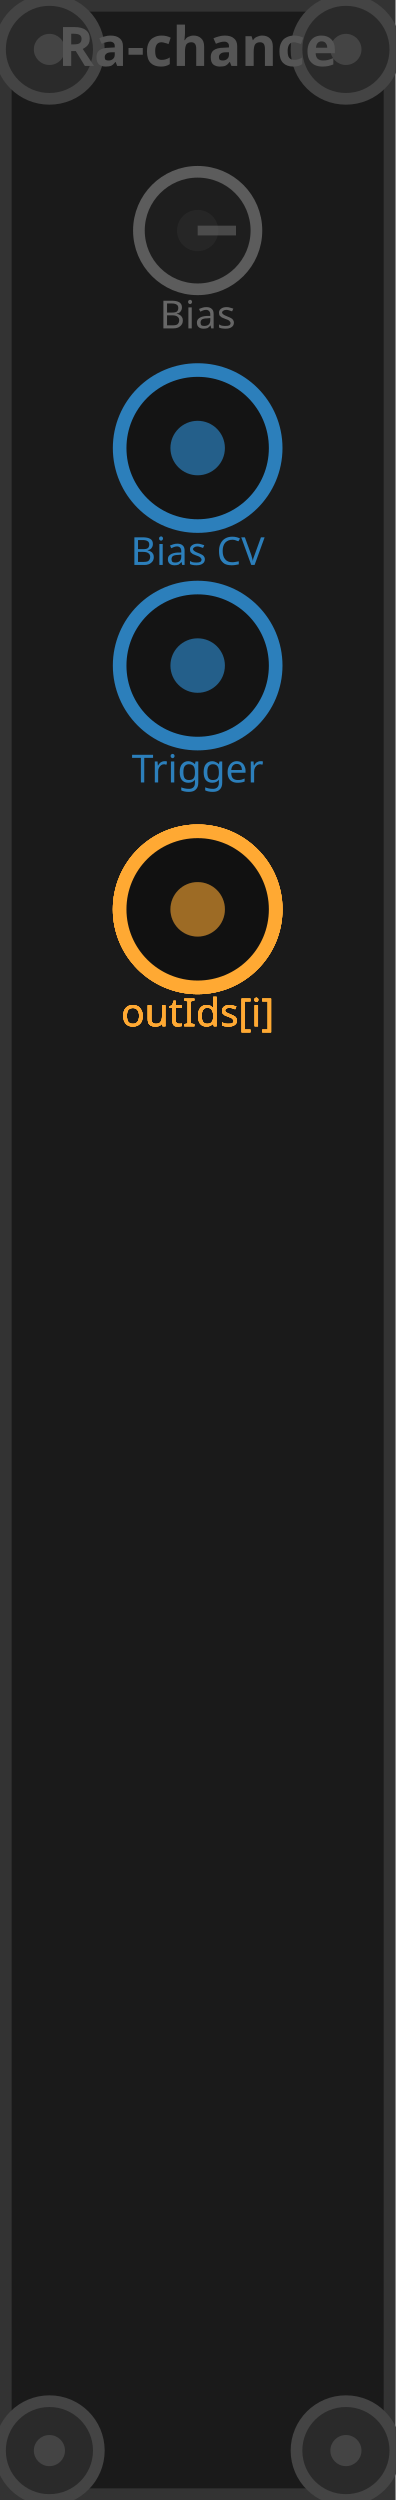
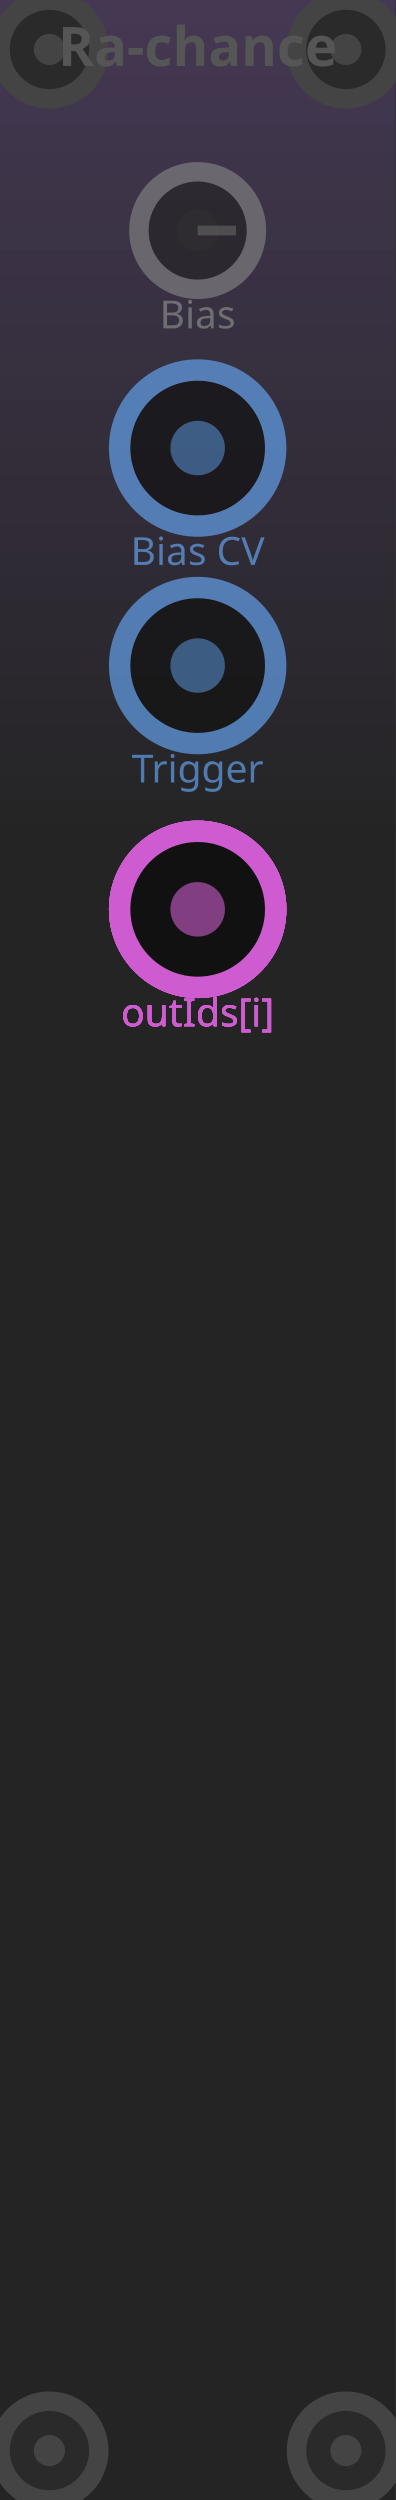
<svg xmlns="http://www.w3.org/2000/svg" viewBox="0 0 20.32 128.5" width="20.32mm" height="128.5mm">
-   <rect width="20.32" height="128.5" fill="#1a1a1a" />
-   <rect x="0.3" y="0.3" width="19.72" height="127.9" fill="none" stroke="#333" stroke-width="0.6" />
-   <circle cx="2.54" cy="2.54" r="2.54" fill="#2a2a2a" stroke="#444" stroke-width="0.6" />
+   <rect x="0.3" y="0.3" width="19.72" height="127.9" fill="none" stroke="#333" stroke-width="1" />
+   <rect x="0" y="0.000" width="20.32" height="1.295" fill="#443852" />
+   <rect x="0" y="1.285" width="20.32" height="1.295" fill="#433751" />
+   <rect x="0" y="2.570" width="20.32" height="1.295" fill="#42374f" />
+   <rect x="0" y="3.855" width="20.32" height="1.295" fill="#41364e" />
+   <rect x="0" y="5.140" width="20.32" height="1.295" fill="#40364d" />
+   <rect x="0" y="6.425" width="20.32" height="1.295" fill="#3f354b" />
+   <rect x="0" y="7.710" width="20.32" height="1.295" fill="#3e344a" />
+   <rect x="0" y="8.995" width="20.32" height="1.295" fill="#3d3448" />
+   <rect x="0" y="10.280" width="20.32" height="1.295" fill="#3c3347" />
+   <rect x="0" y="11.565" width="20.32" height="1.295" fill="#3b3346" />
+   <rect x="0" y="12.850" width="20.32" height="1.295" fill="#3a3244" />
+   <rect x="0" y="14.135" width="20.32" height="1.295" fill="#393143" />
+   <rect x="0" y="15.420" width="20.32" height="1.295" fill="#383142" />
+   <rect x="0" y="16.705" width="20.32" height="1.295" fill="#373040" />
+   <rect x="0" y="17.990" width="20.32" height="1.295" fill="#36303f" />
+   <rect x="0" y="19.275" width="20.32" height="1.295" fill="#352f3e" />
+   <rect x="0" y="20.560" width="20.32" height="1.295" fill="#342e3c" />
+   <rect x="0" y="21.845" width="20.32" height="1.295" fill="#342e3b" />
+   <rect x="0" y="23.130" width="20.32" height="1.295" fill="#332d39" />
+   <rect x="0" y="24.415" width="20.32" height="1.295" fill="#322c38" />
+   <rect x="0" y="25.700" width="20.32" height="1.295" fill="#312c37" />
+   <rect x="0" y="26.985" width="20.32" height="1.295" fill="#302b35" />
+   <rect x="0" y="28.270" width="20.32" height="1.295" fill="#2f2b34" />
+   <rect x="0" y="29.555" width="20.32" height="1.295" fill="#2e2a33" />
+   <rect x="0" y="30.840" width="20.32" height="1.295" fill="#2d2931" />
+   <rect x="0" y="32.125" width="20.32" height="1.295" fill="#2c2930" />
+   <rect x="0" y="33.410" width="20.32" height="1.295" fill="#2b282f" />
+   <rect x="0" y="34.695" width="20.32" height="1.295" fill="#2a282d" />
+   <rect x="0" y="35.980" width="20.32" height="1.295" fill="#29272c" />
+   <rect x="0" y="37.265" width="20.32" height="1.295" fill="#28262a" />
+   <rect x="0" y="38.550" width="20.32" height="1.295" fill="#272629" />
+   <rect x="0" y="39.835" width="20.32" height="1.295" fill="#262528" />
+   <rect x="0" y="41.120" width="20.32" height="1.295" fill="#252526" />
+   <rect x="0" y="42.405" width="20.32" height="1.295" fill="#242425" />
+   <rect x="0" y="43.690" width="20.32" height="1.295" fill="#242425" />
+   <rect x="0" y="44.975" width="20.32" height="1.295" fill="#242425" />
+   <rect x="0" y="46.260" width="20.32" height="1.295" fill="#242425" />
+   <rect x="0" y="47.545" width="20.32" height="1.295" fill="#242425" />
+   <rect x="0" y="48.830" width="20.32" height="1.295" fill="#242425" />
+   <rect x="0" y="50.115" width="20.32" height="1.295" fill="#242425" />
+   <rect x="0" y="51.400" width="20.32" height="1.295" fill="#242425" />
+   <rect x="0" y="52.685" width="20.32" height="1.295" fill="#242425" />
+   <rect x="0" y="53.970" width="20.32" height="1.295" fill="#242425" />
+   <rect x="0" y="55.255" width="20.32" height="1.295" fill="#242425" />
+   <rect x="0" y="56.540" width="20.32" height="1.295" fill="#242425" />
+   <rect x="0" y="57.825" width="20.32" height="1.295" fill="#242425" />
+   <rect x="0" y="59.110" width="20.32" height="1.295" fill="#242425" />
+   <rect x="0" y="60.395" width="20.32" height="1.295" fill="#242425" />
+   <rect x="0" y="61.680" width="20.32" height="1.295" fill="#242425" />
+   <rect x="0" y="62.965" width="20.32" height="1.295" fill="#242425" />
+   <rect x="0" y="64.250" width="20.32" height="1.295" fill="#242425" />
+   <rect x="0" y="65.535" width="20.32" height="1.295" fill="#242425" />
+   <rect x="0" y="66.820" width="20.32" height="1.295" fill="#242425" />
+   <rect x="0" y="68.105" width="20.32" height="1.295" fill="#242425" />
+   <rect x="0" y="69.390" width="20.32" height="1.295" fill="#242425" />
+   <rect x="0" y="70.675" width="20.32" height="1.295" fill="#242425" />
+   <rect x="0" y="71.960" width="20.32" height="1.295" fill="#242425" />
+   <rect x="0" y="73.245" width="20.32" height="1.295" fill="#242425" />
+   <rect x="0" y="74.530" width="20.32" height="1.295" fill="#242425" />
+   <rect x="0" y="75.815" width="20.32" height="1.295" fill="#242425" />
+   <rect x="0" y="77.100" width="20.32" height="1.295" fill="#242425" />
+   <rect x="0" y="78.385" width="20.32" height="1.295" fill="#242425" />
+   <rect x="0" y="79.670" width="20.32" height="1.295" fill="#242425" />
+   <rect x="0" y="80.955" width="20.32" height="1.295" fill="#242425" />
+   <rect x="0" y="82.240" width="20.32" height="1.295" fill="#242425" />
+   <rect x="0" y="83.525" width="20.32" height="1.295" fill="#242425" />
+   <rect x="0" y="84.810" width="20.32" height="1.295" fill="#242425" />
+   <rect x="0" y="86.095" width="20.32" height="1.295" fill="#242425" />
+   <rect x="0" y="87.380" width="20.32" height="1.295" fill="#242425" />
+   <rect x="0" y="88.665" width="20.32" height="1.295" fill="#242425" />
+   <rect x="0" y="89.950" width="20.32" height="1.295" fill="#242425" />
+   <rect x="0" y="91.235" width="20.32" height="1.295" fill="#242425" />
+   <rect x="0" y="92.520" width="20.32" height="1.295" fill="#242425" />
+   <rect x="0" y="93.805" width="20.32" height="1.295" fill="#242425" />
+   <rect x="0" y="95.090" width="20.32" height="1.295" fill="#242425" />
+   <rect x="0" y="96.375" width="20.32" height="1.295" fill="#242425" />
+   <rect x="0" y="97.660" width="20.32" height="1.295" fill="#242425" />
+   <rect x="0" y="98.945" width="20.32" height="1.295" fill="#242425" />
+   <rect x="0" y="100.230" width="20.32" height="1.295" fill="#242425" />
+   <rect x="0" y="101.515" width="20.32" height="1.295" fill="#242425" />
+   <rect x="0" y="102.800" width="20.32" height="1.295" fill="#242425" />
+   <rect x="0" y="104.085" width="20.32" height="1.295" fill="#242425" />
+   <rect x="0" y="105.370" width="20.32" height="1.295" fill="#242425" />
+   <rect x="0" y="106.655" width="20.32" height="1.295" fill="#242425" />
+   <rect x="0" y="107.940" width="20.32" height="1.295" fill="#242425" />
+   <rect x="0" y="109.225" width="20.32" height="1.295" fill="#242425" />
+   <rect x="0" y="110.510" width="20.32" height="1.295" fill="#242425" />
+   <rect x="0" y="111.795" width="20.32" height="1.295" fill="#242425" />
+   <rect x="0" y="113.080" width="20.32" height="1.295" fill="#242425" />
+   <rect x="0" y="114.365" width="20.32" height="1.295" fill="#242425" />
+   <rect x="0" y="115.650" width="20.32" height="1.295" fill="#242425" />
+   <rect x="0" y="116.935" width="20.32" height="1.295" fill="#242425" />
+   <rect x="0" y="118.220" width="20.32" height="1.295" fill="#242425" />
+   <rect x="0" y="119.505" width="20.32" height="1.295" fill="#242425" />
+   <rect x="0" y="120.790" width="20.32" height="1.295" fill="#242425" />
+   <rect x="0" y="122.075" width="20.32" height="1.295" fill="#242425" />
+   <rect x="0" y="123.360" width="20.32" height="1.295" fill="#242425" />
+   <rect x="0" y="124.645" width="20.32" height="1.295" fill="#242425" />
+   <rect x="0" y="125.930" width="20.32" height="1.295" fill="#242425" />
+   <rect x="0" y="127.215" width="20.32" height="1.295" fill="#242425" />
+   <circle cx="2.54" cy="2.54" r="2.54" fill="#2a2a2a" stroke="#444" stroke-width="1" />
  <circle cx="2.54" cy="2.54" r="0.8" fill="#444" />
-   <circle cx="2.54" cy="125.96" r="2.54" fill="#2a2a2a" stroke="#444" stroke-width="0.6" />
+   <circle cx="2.54" cy="125.96" r="2.54" fill="#2a2a2a" stroke="#444" stroke-width="1" />
  <circle cx="2.54" cy="125.96" r="0.8" fill="#444" />
-   <circle cx="17.78" cy="2.54" r="2.54" fill="#2a2a2a" stroke="#444" stroke-width="0.6" />
+   <circle cx="17.78" cy="2.54" r="2.54" fill="#2a2a2a" stroke="#444" stroke-width="1" />
  <circle cx="17.78" cy="2.54" r="0.8" fill="#444" />
-   <circle cx="17.78" cy="125.96" r="2.54" fill="#2a2a2a" stroke="#444" stroke-width="0.6" />
+   <circle cx="17.78" cy="125.96" r="2.54" fill="#2a2a2a" stroke="#444" stroke-width="1" />
  <circle cx="17.78" cy="125.96" r="0.8" fill="#444" />
  <text x="10.16" y="3.39" fill="#555" font-family="sans-serif" font-size="2.8" text-anchor="middle" font-weight="bold">Ra-chance</text>
-   <circle cx="10.16" cy="11.85" r="3.02" fill="#222" stroke="#888" stroke-width="0.6" opacity="0.6" />
+   <circle cx="10.16" cy="11.85" r="3.02" fill="#222" stroke="#888" stroke-width="1" opacity="0.6" />
  <circle cx="10.16" cy="11.85" r="1.06" fill="#333" opacity="0.4" />
  <line x1="10.16" y1="11.85" x2="12.13" y2="11.85" stroke="#666" stroke-width="0.5" opacity="0.6" />
  <text x="10.16" y="16.88" fill="#888" font-family="sans-serif" font-size="2.0" text-anchor="middle" opacity="0.7">Bias</text>
-   <circle cx="10.16" cy="23.03" r="4.01" fill="#111" stroke="#3af" stroke-width="0.7" opacity="0.7" />
-   <circle cx="10.16" cy="23.03" r="1.40" fill="#3af" opacity="0.5" />
-   <text x="10.16" y="29.04" fill="#3af" font-family="sans-serif" font-size="2.0" text-anchor="middle" opacity="0.7">Bias CV</text>
-   <circle cx="10.16" cy="34.21" r="4.01" fill="#111" stroke="#3af" stroke-width="0.7" opacity="0.7" />
-   <circle cx="10.16" cy="34.21" r="1.40" fill="#3af" opacity="0.5" />
-   <text x="10.16" y="40.22" fill="#3af" font-family="sans-serif" font-size="2.0" text-anchor="middle" opacity="0.7">Trigger</text>
-   <circle cx="10.16" cy="46.74" r="4.01" fill="#111" stroke="#fa3" stroke-width="0.7" opacity="0.7" />
-   <circle cx="10.16" cy="46.74" r="1.40" fill="#fa3" opacity="0.5" />
-   <text x="10.16" y="52.75" fill="#fa3" font-family="sans-serif" font-size="2.0" text-anchor="middle" opacity="0.7">outIds[i]</text>
-   <circle cx="10.16" cy="46.74" r="4.01" fill="#111" stroke="#fa3" stroke-width="0.7" opacity="0.7" />
-   <circle cx="10.16" cy="46.74" r="1.40" fill="#fa3" opacity="0.5" />
-   <text x="10.16" y="52.75" fill="#fa3" font-family="sans-serif" font-size="2.0" text-anchor="middle" opacity="0.7">outIds[i]</text>
-   <circle cx="10.16" cy="46.74" r="4.01" fill="#111" stroke="#fa3" stroke-width="0.7" opacity="0.7" />
-   <circle cx="10.16" cy="46.74" r="1.40" fill="#fa3" opacity="0.5" />
-   <text x="10.16" y="52.75" fill="#fa3" font-family="sans-serif" font-size="2.0" text-anchor="middle" opacity="0.7">outIds[i]</text>
-   <circle cx="10.16" cy="46.74" r="4.01" fill="#111" stroke="#fa3" stroke-width="0.7" opacity="0.7" />
-   <circle cx="10.16" cy="46.74" r="1.40" fill="#fa3" opacity="0.5" />
-   <text x="10.16" y="52.75" fill="#fa3" font-family="sans-serif" font-size="2.0" text-anchor="middle" opacity="0.7">outIds[i]</text>
-   <circle cx="10.16" cy="46.74" r="4.01" fill="#111" stroke="#fa3" stroke-width="0.7" opacity="0.7" />
-   <circle cx="10.16" cy="46.74" r="1.40" fill="#fa3" opacity="0.5" />
-   <text x="10.16" y="52.75" fill="#fa3" font-family="sans-serif" font-size="2.0" text-anchor="middle" opacity="0.7">outIds[i]</text>
-   <circle cx="10.16" cy="46.74" r="4.01" fill="#111" stroke="#fa3" stroke-width="0.7" opacity="0.7" />
-   <circle cx="10.16" cy="46.74" r="1.40" fill="#fa3" opacity="0.5" />
-   <text x="10.16" y="52.75" fill="#fa3" font-family="sans-serif" font-size="2.0" text-anchor="middle" opacity="0.7">outIds[i]</text>
-   <circle cx="10.16" cy="46.74" r="4.01" fill="#111" stroke="#fa3" stroke-width="0.7" opacity="0.7" />
-   <circle cx="10.16" cy="46.74" r="1.40" fill="#fa3" opacity="0.5" />
-   <text x="10.16" y="52.75" fill="#fa3" font-family="sans-serif" font-size="2.0" text-anchor="middle" opacity="0.7">outIds[i]</text>
-   <circle cx="10.16" cy="46.74" r="4.01" fill="#111" stroke="#fa3" stroke-width="0.7" opacity="0.7" />
-   <circle cx="10.16" cy="46.74" r="1.40" fill="#fa3" opacity="0.5" />
-   <text x="10.16" y="52.75" fill="#fa3" font-family="sans-serif" font-size="2.0" text-anchor="middle" opacity="0.7">outIds[i]</text>
+   <circle cx="10.16" cy="23.03" r="4.01" fill="#111" stroke="#62a0ea" stroke-width="1.1" opacity="0.7" />
+   <circle cx="10.16" cy="23.03" r="1.40" fill="#62a0ea" opacity="0.5" />
+   <text x="10.16" y="29.04" fill="#62a0ea" font-family="sans-serif" font-size="2.0" text-anchor="middle" opacity="0.7">Bias CV</text>
+   <circle cx="10.16" cy="34.21" r="4.01" fill="#111" stroke="#62a0ea" stroke-width="1.1" opacity="0.7" />
+   <circle cx="10.16" cy="34.21" r="1.40" fill="#62a0ea" opacity="0.5" />
+   <text x="10.16" y="40.22" fill="#62a0ea" font-family="sans-serif" font-size="2.0" text-anchor="middle" opacity="0.7">Trigger</text>
+   <circle cx="10.16" cy="46.74" r="4.01" fill="#111" stroke="#CF5DD0" stroke-width="1.1" opacity="0.7" />
+   <circle cx="10.16" cy="46.74" r="1.40" fill="#CF5DD0" opacity="0.5" />
+   <text x="10.16" y="52.75" fill="#CF5DD0" font-family="sans-serif" font-size="2.0" text-anchor="middle" opacity="0.7">outIds[i]</text>
+   <circle cx="10.16" cy="46.74" r="4.01" fill="#111" stroke="#CF5DD0" stroke-width="1.1" opacity="0.7" />
+   <circle cx="10.16" cy="46.74" r="1.40" fill="#CF5DD0" opacity="0.5" />
+   <text x="10.16" y="52.75" fill="#CF5DD0" font-family="sans-serif" font-size="2.0" text-anchor="middle" opacity="0.7">outIds[i]</text>
+   <circle cx="10.16" cy="46.74" r="4.01" fill="#111" stroke="#CF5DD0" stroke-width="1.1" opacity="0.7" />
+   <circle cx="10.16" cy="46.74" r="1.40" fill="#CF5DD0" opacity="0.5" />
+   <text x="10.16" y="52.75" fill="#CF5DD0" font-family="sans-serif" font-size="2.0" text-anchor="middle" opacity="0.7">outIds[i]</text>
+   <circle cx="10.16" cy="46.74" r="4.01" fill="#111" stroke="#CF5DD0" stroke-width="1.1" opacity="0.7" />
+   <circle cx="10.16" cy="46.74" r="1.40" fill="#CF5DD0" opacity="0.5" />
+   <text x="10.16" y="52.75" fill="#CF5DD0" font-family="sans-serif" font-size="2.0" text-anchor="middle" opacity="0.7">outIds[i]</text>
+   <circle cx="10.16" cy="46.74" r="4.01" fill="#111" stroke="#CF5DD0" stroke-width="1.1" opacity="0.7" />
+   <circle cx="10.16" cy="46.74" r="1.40" fill="#CF5DD0" opacity="0.5" />
+   <text x="10.16" y="52.75" fill="#CF5DD0" font-family="sans-serif" font-size="2.0" text-anchor="middle" opacity="0.7">outIds[i]</text>
+   <circle cx="10.16" cy="46.74" r="4.01" fill="#111" stroke="#CF5DD0" stroke-width="1.1" opacity="0.7" />
+   <circle cx="10.16" cy="46.74" r="1.40" fill="#CF5DD0" opacity="0.5" />
+   <text x="10.16" y="52.75" fill="#CF5DD0" font-family="sans-serif" font-size="2.0" text-anchor="middle" opacity="0.7">outIds[i]</text>
+   <circle cx="10.16" cy="46.74" r="4.01" fill="#111" stroke="#CF5DD0" stroke-width="1.1" opacity="0.7" />
+   <circle cx="10.16" cy="46.74" r="1.40" fill="#CF5DD0" opacity="0.5" />
+   <text x="10.16" y="52.75" fill="#CF5DD0" font-family="sans-serif" font-size="2.0" text-anchor="middle" opacity="0.7">outIds[i]</text>
+   <circle cx="10.16" cy="46.74" r="4.01" fill="#111" stroke="#CF5DD0" stroke-width="1.1" opacity="0.7" />
+   <circle cx="10.16" cy="46.74" r="1.40" fill="#CF5DD0" opacity="0.5" />
+   <text x="10.16" y="52.75" fill="#CF5DD0" font-family="sans-serif" font-size="2.0" text-anchor="middle" opacity="0.7">outIds[i]</text>
</svg>
